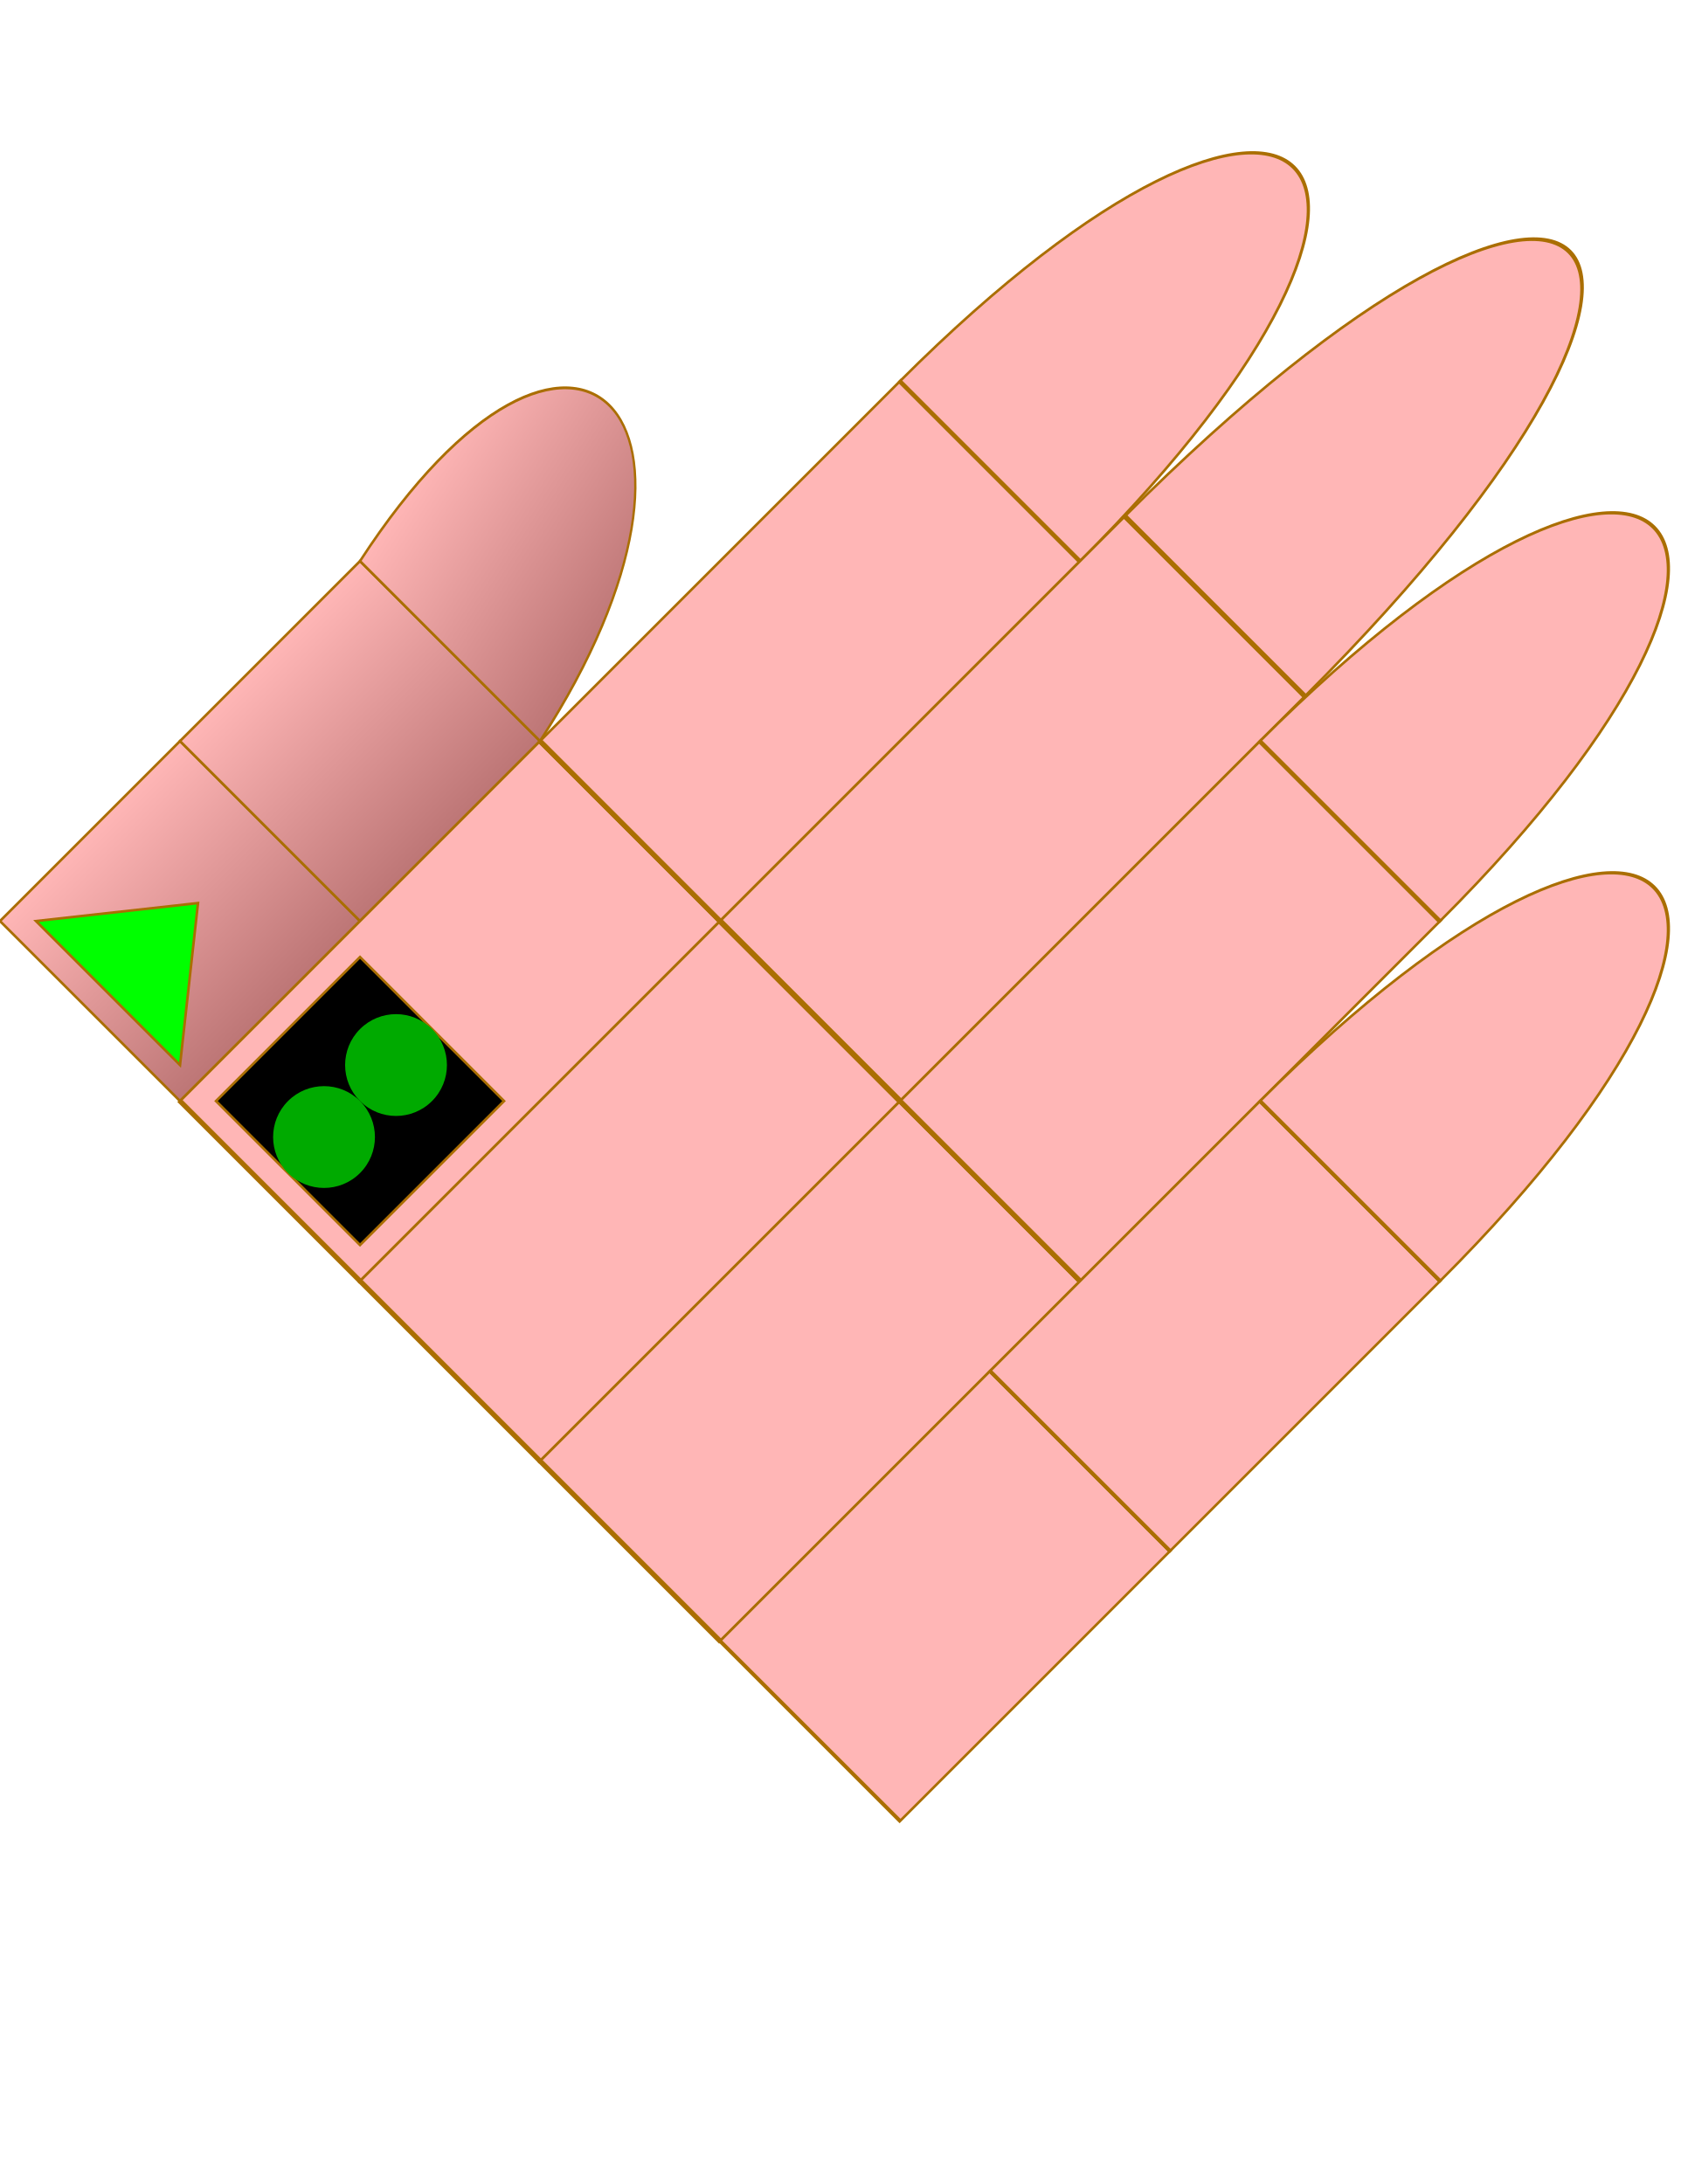
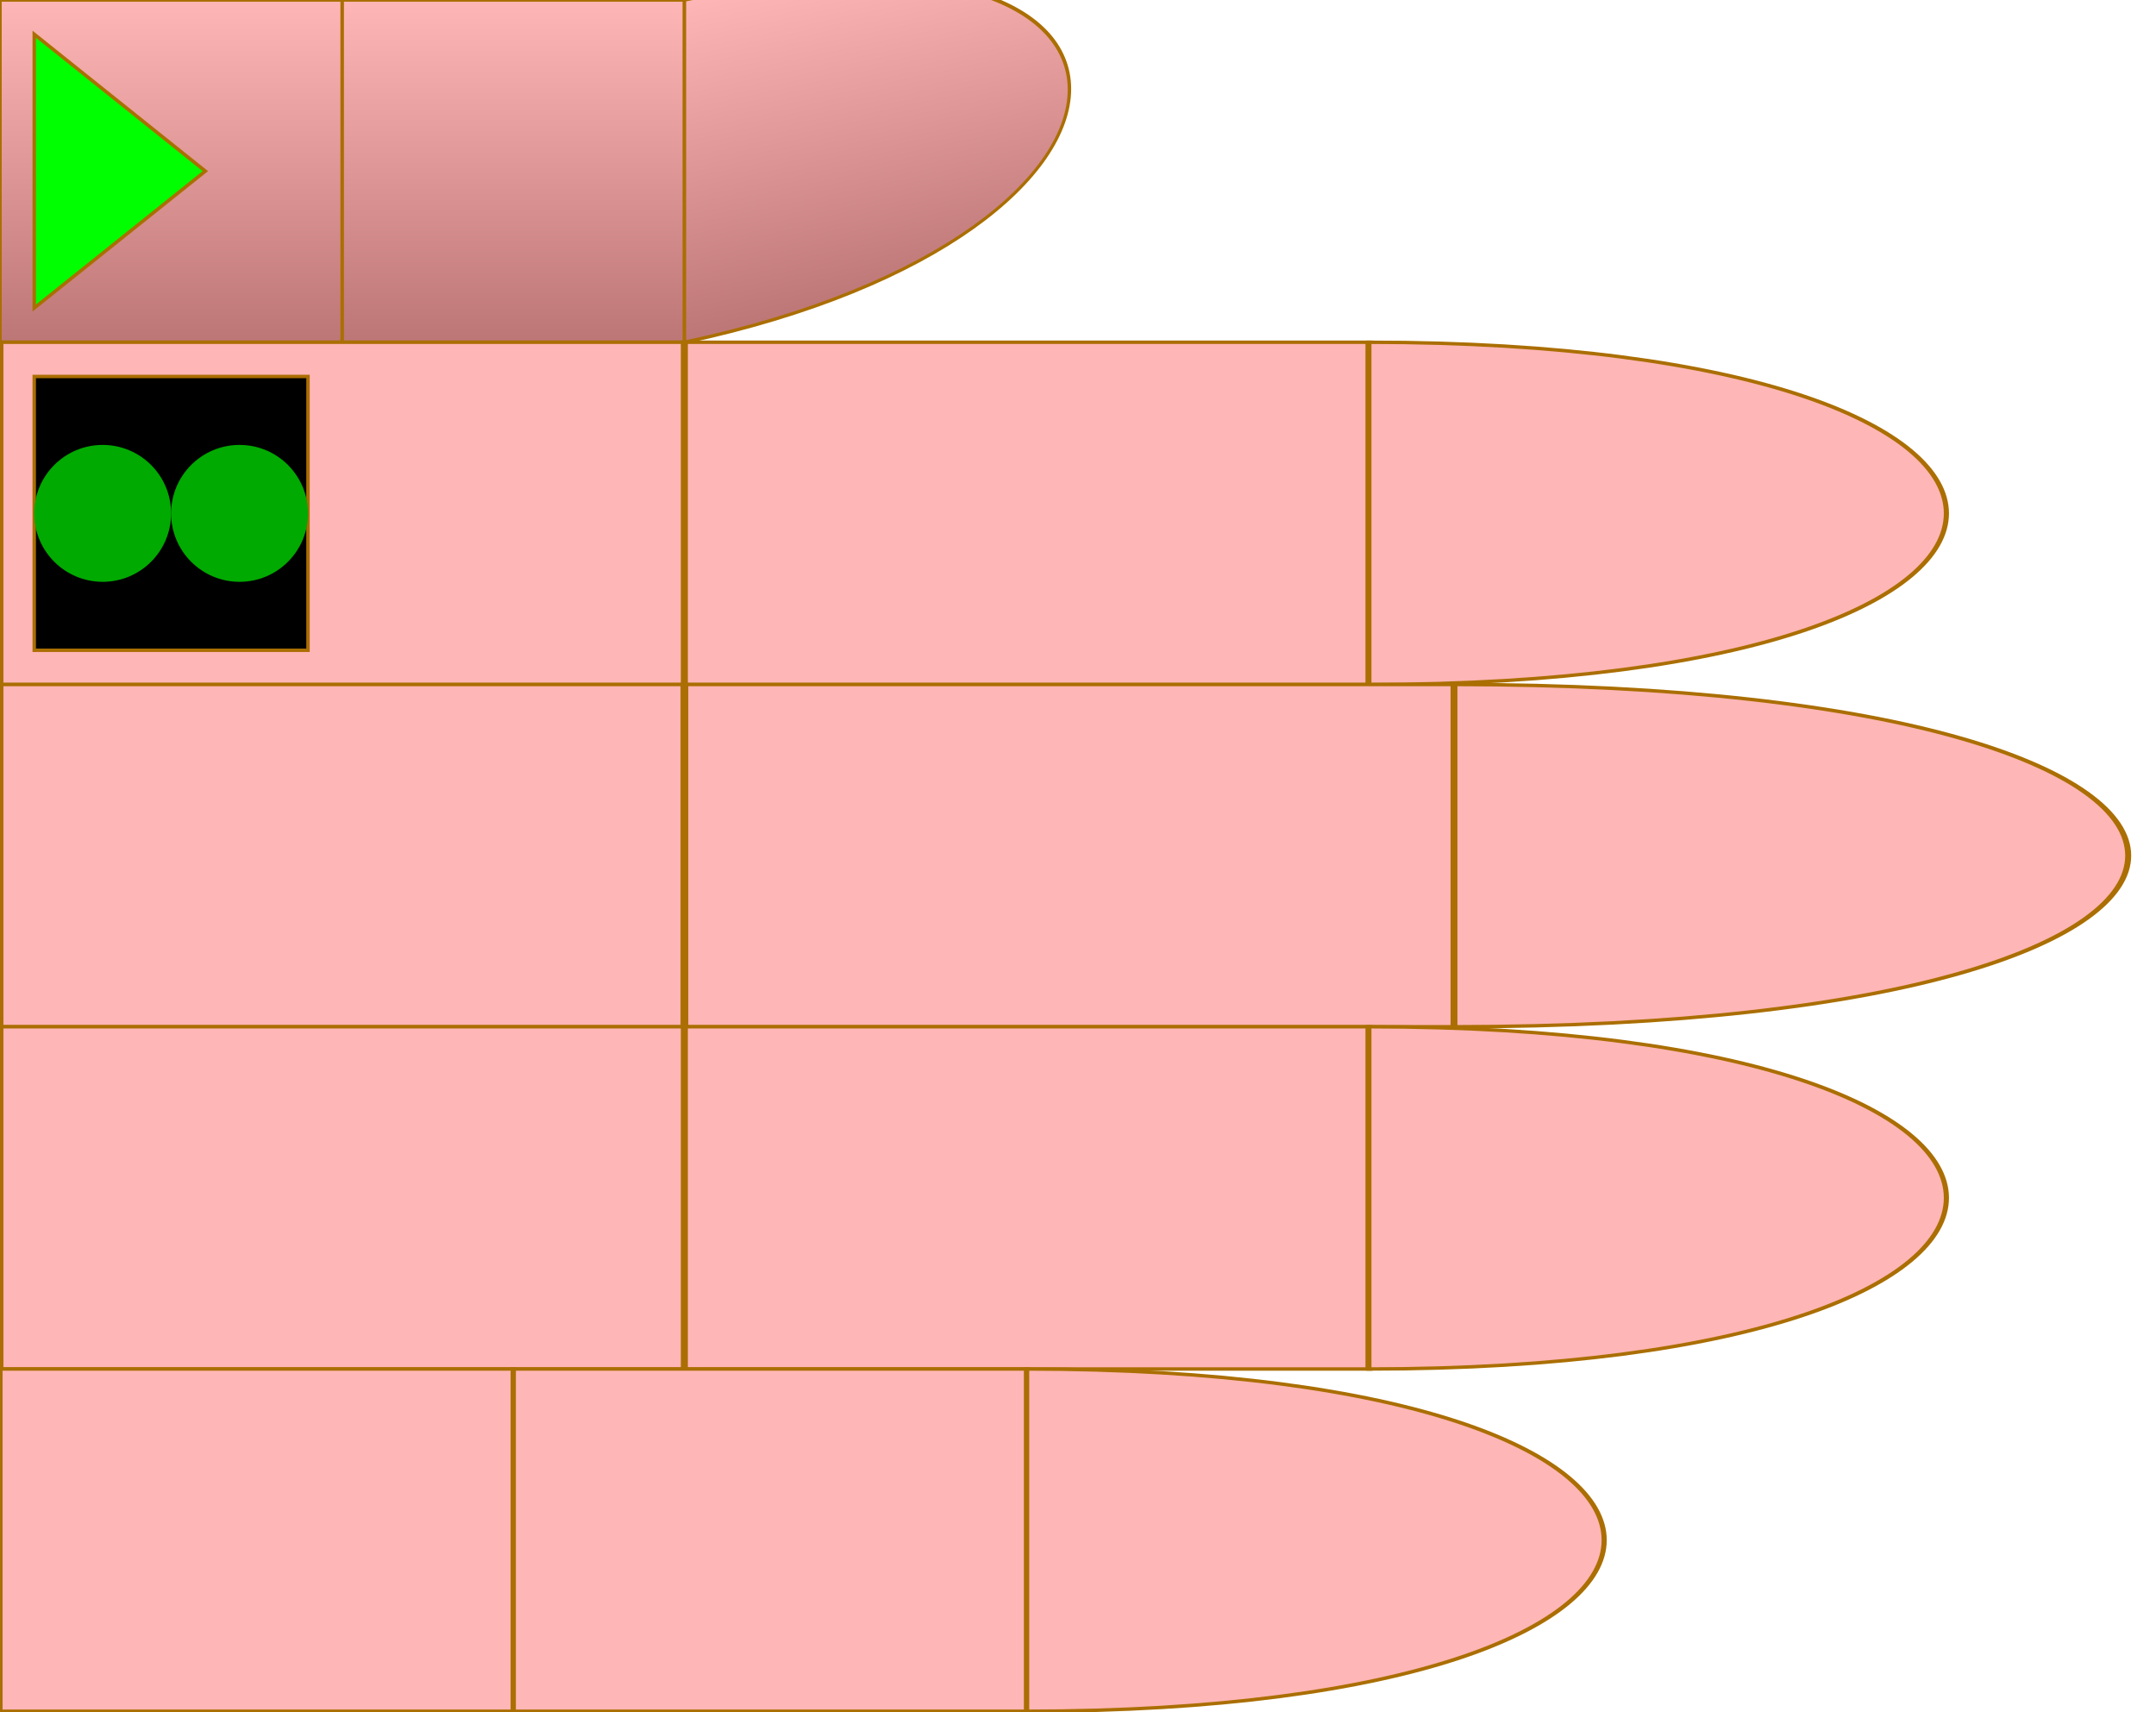
- <svg xmlns="http://www.w3.org/2000/svg" id="chord-hand" viewBox="0 0 66 70" width="500" height="650">
+ <svg xmlns="http://www.w3.org/2000/svg" id="chord-hand" viewBox="0 0 63 50" width="630" height="500">
  <style>
        #hand g use {
            stroke: #aa6e02 ;
            stroke-width: 0.1px;
        }
        #thumb {
            fill: url("#thumbGradient");
        }
        #index {
            fill: #ffb6b6ff;
        }
        #middle {
            fill: #ffb6b6ff;
        }
        #ring {
            fill: #ffb6b6ff;
        }
        #pinky {
            fill: #ffb6b6ff;
        }
    </style>
  <defs>
    <linearGradient id="thumbGradient" x1="1" x2="1" y1="0" y2="1">
      <stop offset="0%" stop-color="#ffb6b6ff" />
      <stop offset="100%" stop-color="#BD7676" />
    </linearGradient>
    <linearGradient id="fingerGradient" x1="1" x2="1" y1="0" y2="1">
      <stop offset="0%" stop-color="#BD7676" />
      <stop offset="50%" stop-color="#ffb6b6ff" />
      <stop offset="100%" stop-color="#BD7676" />
    </linearGradient>
    <radialGradient id="roundTipGradient" cx="50%" cy="50%" r="50%" fx="50%" fy="50%">
      <stop offset="0%" stop-color="#ffb6b6ff" />
      <stop offset="100%" stop-color="#BD7676" />
    </radialGradient>
    <path id="phalange" d="                 M 0 0                  L 10 0                 L 10 10                 L 0 10                 Z" stroke-width="useCurrent" stroke="useCurrent" />
    <path id="tip" d="                 M 0 0                  C 15 0, 15 10, 0 10                 L 0 10                 Z" stroke-width="useCurrent" stroke="useCurrent" />
    <circrle id="round-tip" cx="0" cy="5" r="5" fill="url('#roundTipGradient')" />
    <polygon id="start" points="1,1 6,5 1,9" fill="#0F0F" z-index="1010" />
    <rect id="start-stop" y="1" x="6" width="3" height="8" fill="#000F" z-index="1000" />
    <rect id="stop" y="1" width="8" height="8" fill="#000F" z-index="1000" />
    <circle id="dot" cx="3" cy="5" r="2" stroke="none" />
  </defs>
-   <g id="hand" viewBox="0 0 60 73" x="0" y="0" transform="rotate(-45) translate(-20,20)">
+   <g id="hand" viewBox="0 0 63 50" x="0" y="0">
    <g id="thumb">
      <use id="me" href="#phalange" transform="translate(0,0)" />
      <use id="mf" href="#phalange" transform="translate(10,0)" />
      <use id="pf" href="#tip" transform="translate(20,0) scale(1,1) skewY(-12)" />
      <use id="start" href="#start" x="0" />
    </g>
    <g id="index" transform="translate(0,10)">
      <use id="me" href="#phalange" transform="translate(0,0) scale(2,1)" />
      <use id="mf" href="#phalange" transform="translate(20,0) scale(2,1) " />
      <use id="pf" href="#tip" transform="translate(40,0) scale(1.5,1) " />
      <use id="stop" href="#stop" x="1" />
      <use id="dot2" href="#dot" x="4" fill="#0A0F">2</use>
      <use id="dot1" href="#dot" x="0" fill="#0A0F" />
    </g>
    <g id="middle" transform="translate(0,20)">
      <use id="me" href="#phalange" transform="translate(0,0) scale(2,1) " />
      <use id="mf" href="#phalange" transform="translate(20,0) scale(2.25,1) " />
      <use id="pf" href="#tip" transform="translate(42.5,0) scale(1.75,1) " />
    </g>
    <g id="ring" transform="translate(0,30)">
      <use id="me" href="#phalange" transform="translate(0,0) scale(2,1) " />
      <use id="mf" href="#phalange" transform="translate(20,0) scale(2,1) " />
      <use id="pf" href="#tip" transform="translate(40,0) scale(1.5,1) " />
    </g>
    <g id="pinky" transform="translate(0,40)">
      <use id="me" href="#phalange" transform="translate(0,0) scale(1.5,1) " />
      <use id="mf" href="#phalange" transform="translate(15,0) scale(1.5,1) " />
      <use id="pf" href="#tip" transform="translate(30,0) scale(1.5,1) " />
    </g>
  </g>
</svg>
